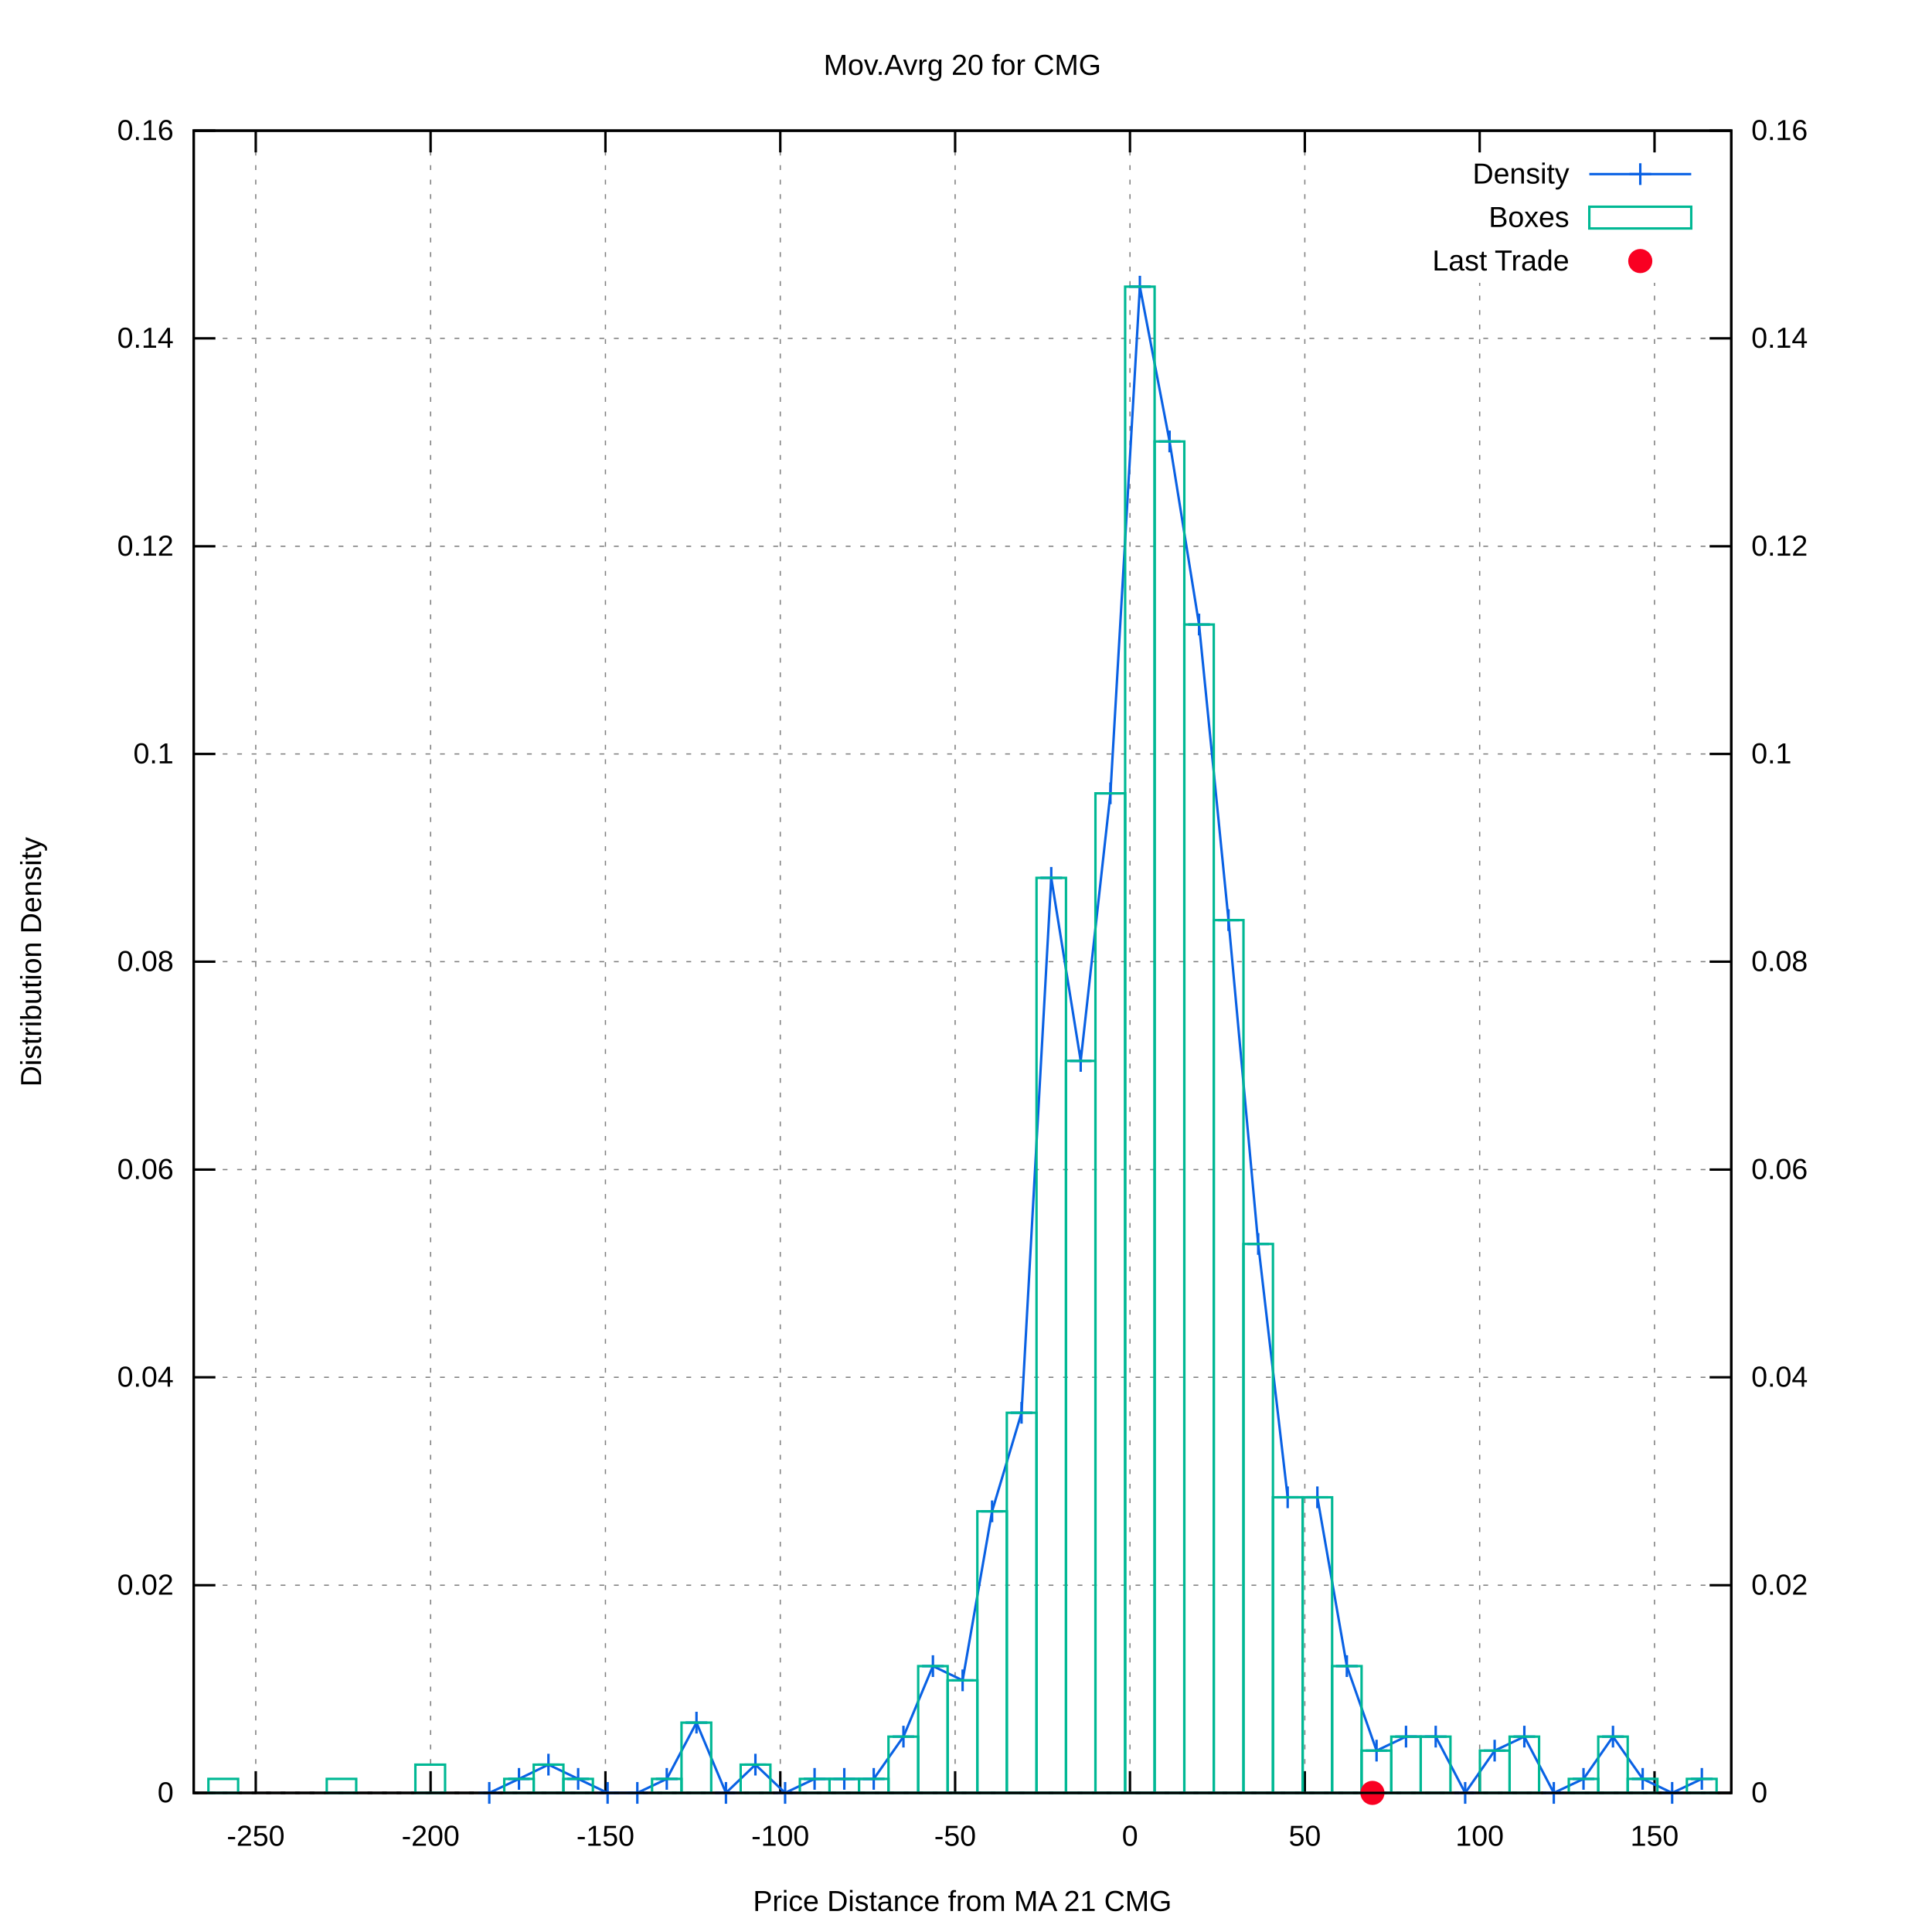
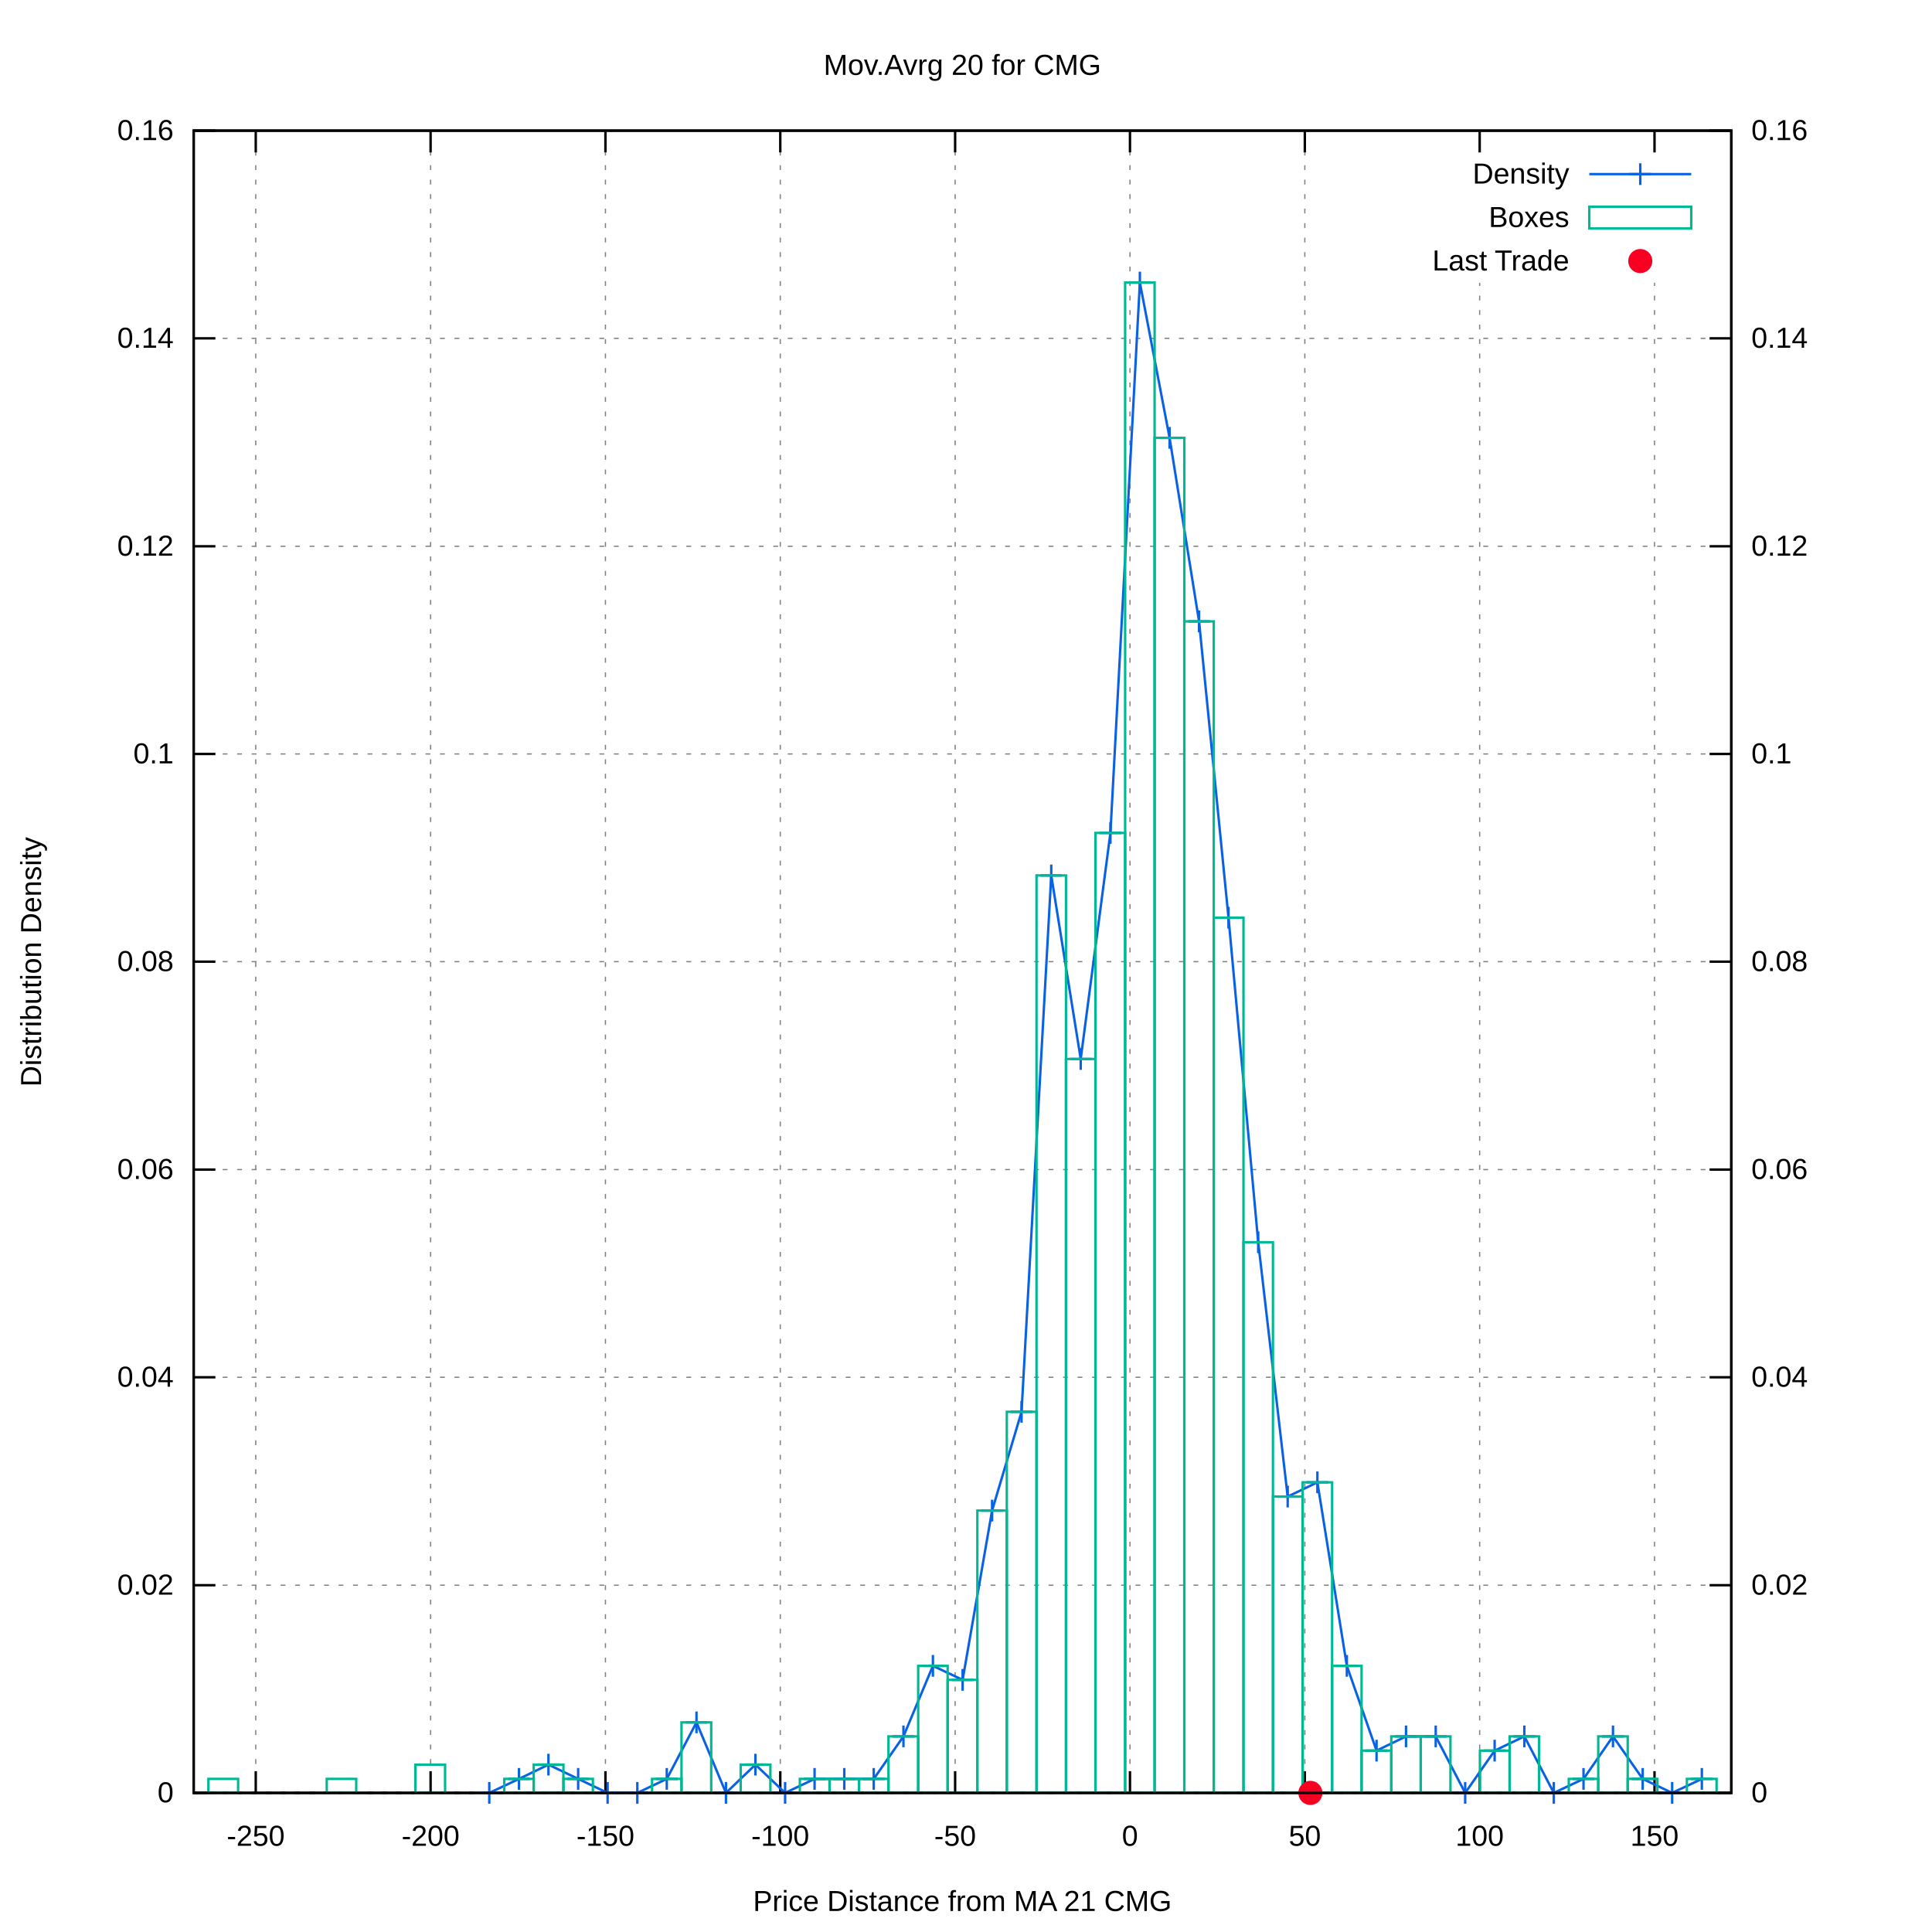
<svg xmlns="http://www.w3.org/2000/svg" xmlns:xlink="http://www.w3.org/1999/xlink" viewBox="0 0 800 800">
  <g id="gnuplot_canvas">
    <rect x="0" y="0" width="800" height="800" fill="#ffffff" />
    <defs>
      <circle id="gpDot" r="0.5" stroke-width="0.5" />
      <path id="gpPt0" stroke-width="0.222" stroke="currentColor" d="M-1,0 h2 M0,-1 v2" />
      <path id="gpPt1" stroke-width="0.222" stroke="currentColor" d="M-1,-1 L1,1 M1,-1 L-1,1" />
      <path id="gpPt2" stroke-width="0.222" stroke="currentColor" d="M-1,0 L1,0 M0,-1 L0,1 M-1,-1 L1,1 M-1,1 L1,-1" />
      <rect id="gpPt3" stroke-width="0.222" stroke="currentColor" x="-1" y="-1" width="2" height="2" />
      <rect id="gpPt4" stroke-width="0.222" stroke="currentColor" fill="currentColor" x="-1" y="-1" width="2" height="2" />
      <circle id="gpPt5" stroke-width="0.222" stroke="currentColor" cx="0" cy="0" r="1" />
      <use xlink:href="#gpPt5" id="gpPt6" fill="currentColor" stroke="none" />
      <path id="gpPt7" stroke-width="0.222" stroke="currentColor" d="M0,-1.33 L-1.33,0.67 L1.33,0.67 z" />
      <use xlink:href="#gpPt7" id="gpPt8" fill="currentColor" stroke="none" />
      <use xlink:href="#gpPt7" id="gpPt9" stroke="currentColor" transform="rotate(180)" />
      <use xlink:href="#gpPt9" id="gpPt10" fill="currentColor" stroke="none" />
      <use xlink:href="#gpPt3" id="gpPt11" stroke="currentColor" transform="rotate(45)" />
      <use xlink:href="#gpPt11" id="gpPt12" fill="currentColor" stroke="none" />
      <path id="gpPt13" stroke-width="0.222" stroke="currentColor" d="M0,1.330 L1.265,0.411 L0.782,-1.067 L-0.782,-1.076 L-1.265,0.411 z" />
      <use xlink:href="#gpPt13" id="gpPt14" fill="currentColor" stroke="none" />
      <filter id="textbox" filterUnits="objectBoundingBox" x="0" y="0" height="1" width="1">
        <feFlood flood-color="#FFFFFF" flood-opacity="1" result="bgnd" />
        <feComposite in="SourceGraphic" in2="bgnd" operator="atop" />
      </filter>
      <filter id="greybox" filterUnits="objectBoundingBox" x="0" y="0" height="1" width="1">
        <feFlood flood-color="lightgrey" flood-opacity="1" result="grey" />
        <feComposite in="SourceGraphic" in2="grey" operator="atop" />
      </filter>
    </defs>
    <g fill="none" color="#FFFFFF" stroke="black" stroke-width="1.00" stroke-linecap="butt" stroke-linejoin="miter">
</g>
    <g fill="none" color="black" stroke="currentColor" stroke-width="1.00" stroke-linecap="butt" stroke-linejoin="miter">
</g>
    <g fill="none" color="black" stroke="black" stroke-width="0.50" stroke-linecap="butt" stroke-linejoin="miter">
</g>
    <g fill="none" color="gray" stroke="currentColor" stroke-width="0.50" stroke-linecap="butt" stroke-linejoin="miter">
      <path stroke="gray" stroke-dasharray="2,4" class="gridline" d="M80.2,742.4 L716.9,742.4  " />
    </g>
    <g fill="none" color="gray" stroke="gray" stroke-width="1.00" stroke-linecap="butt" stroke-linejoin="miter">
</g>
    <g fill="none" color="black" stroke="currentColor" stroke-width="1.00" stroke-linecap="butt" stroke-linejoin="miter">
      <path stroke="black" d="M80.2,742.4 L89.2,742.4  " />
      <g transform="translate(71.9,746.3)" stroke="none" fill="black" font-family="arial" font-size="12.00" text-anchor="end">
        <text>
          <tspan font-family="arial"> 0</tspan>
        </text>
      </g>
    </g>
    <g fill="none" color="black" stroke="currentColor" stroke-width="1.00" stroke-linecap="butt" stroke-linejoin="miter">
</g>
    <g fill="none" color="black" stroke="black" stroke-width="0.50" stroke-linecap="butt" stroke-linejoin="miter">
</g>
    <g fill="none" color="gray" stroke="currentColor" stroke-width="0.50" stroke-linecap="butt" stroke-linejoin="miter">
      <path stroke="gray" stroke-dasharray="2,4" class="gridline" d="M80.2,656.4 L716.9,656.4  " />
    </g>
    <g fill="none" color="gray" stroke="gray" stroke-width="1.00" stroke-linecap="butt" stroke-linejoin="miter">
</g>
    <g fill="none" color="black" stroke="currentColor" stroke-width="1.00" stroke-linecap="butt" stroke-linejoin="miter">
      <path stroke="black" d="M80.2,656.4 L89.2,656.4  " />
      <g transform="translate(71.9,660.3)" stroke="none" fill="black" font-family="arial" font-size="12.00" text-anchor="end">
        <text>
          <tspan font-family="arial"> 0.02</tspan>
        </text>
      </g>
    </g>
    <g fill="none" color="black" stroke="currentColor" stroke-width="1.00" stroke-linecap="butt" stroke-linejoin="miter">
</g>
    <g fill="none" color="black" stroke="black" stroke-width="0.50" stroke-linecap="butt" stroke-linejoin="miter">
</g>
    <g fill="none" color="gray" stroke="currentColor" stroke-width="0.50" stroke-linecap="butt" stroke-linejoin="miter">
      <path stroke="gray" stroke-dasharray="2,4" class="gridline" d="M80.2,570.3 L716.9,570.3  " />
    </g>
    <g fill="none" color="gray" stroke="gray" stroke-width="1.00" stroke-linecap="butt" stroke-linejoin="miter">
</g>
    <g fill="none" color="black" stroke="currentColor" stroke-width="1.00" stroke-linecap="butt" stroke-linejoin="miter">
      <path stroke="black" d="M80.2,570.3 L89.2,570.3  " />
      <g transform="translate(71.9,574.2)" stroke="none" fill="black" font-family="arial" font-size="12.00" text-anchor="end">
        <text>
          <tspan font-family="arial"> 0.04</tspan>
        </text>
      </g>
    </g>
    <g fill="none" color="black" stroke="currentColor" stroke-width="1.00" stroke-linecap="butt" stroke-linejoin="miter">
</g>
    <g fill="none" color="black" stroke="black" stroke-width="0.50" stroke-linecap="butt" stroke-linejoin="miter">
</g>
    <g fill="none" color="gray" stroke="currentColor" stroke-width="0.50" stroke-linecap="butt" stroke-linejoin="miter">
      <path stroke="gray" stroke-dasharray="2,4" class="gridline" d="M80.2,484.3 L716.9,484.3  " />
    </g>
    <g fill="none" color="gray" stroke="gray" stroke-width="1.00" stroke-linecap="butt" stroke-linejoin="miter">
</g>
    <g fill="none" color="black" stroke="currentColor" stroke-width="1.00" stroke-linecap="butt" stroke-linejoin="miter">
      <path stroke="black" d="M80.2,484.3 L89.2,484.3  " />
      <g transform="translate(71.9,488.2)" stroke="none" fill="black" font-family="arial" font-size="12.00" text-anchor="end">
        <text>
          <tspan font-family="arial"> 0.06</tspan>
        </text>
      </g>
    </g>
    <g fill="none" color="black" stroke="currentColor" stroke-width="1.00" stroke-linecap="butt" stroke-linejoin="miter">
</g>
    <g fill="none" color="black" stroke="black" stroke-width="0.50" stroke-linecap="butt" stroke-linejoin="miter">
</g>
    <g fill="none" color="gray" stroke="currentColor" stroke-width="0.50" stroke-linecap="butt" stroke-linejoin="miter">
      <path stroke="gray" stroke-dasharray="2,4" class="gridline" d="M80.2,398.2 L716.9,398.2  " />
    </g>
    <g fill="none" color="gray" stroke="gray" stroke-width="1.00" stroke-linecap="butt" stroke-linejoin="miter">
</g>
    <g fill="none" color="black" stroke="currentColor" stroke-width="1.00" stroke-linecap="butt" stroke-linejoin="miter">
      <path stroke="black" d="M80.2,398.2 L89.2,398.2  " />
      <g transform="translate(71.9,402.1)" stroke="none" fill="black" font-family="arial" font-size="12.00" text-anchor="end">
        <text>
          <tspan font-family="arial"> 0.08</tspan>
        </text>
      </g>
    </g>
    <g fill="none" color="black" stroke="currentColor" stroke-width="1.00" stroke-linecap="butt" stroke-linejoin="miter">
</g>
    <g fill="none" color="black" stroke="black" stroke-width="0.50" stroke-linecap="butt" stroke-linejoin="miter">
</g>
    <g fill="none" color="gray" stroke="currentColor" stroke-width="0.50" stroke-linecap="butt" stroke-linejoin="miter">
      <path stroke="gray" stroke-dasharray="2,4" class="gridline" d="M80.2,312.2 L716.9,312.2  " />
    </g>
    <g fill="none" color="gray" stroke="gray" stroke-width="1.00" stroke-linecap="butt" stroke-linejoin="miter">
</g>
    <g fill="none" color="black" stroke="currentColor" stroke-width="1.00" stroke-linecap="butt" stroke-linejoin="miter">
      <path stroke="black" d="M80.2,312.2 L89.2,312.2  " />
      <g transform="translate(71.9,316.1)" stroke="none" fill="black" font-family="arial" font-size="12.00" text-anchor="end">
        <text>
          <tspan font-family="arial"> 0.1</tspan>
        </text>
      </g>
    </g>
    <g fill="none" color="black" stroke="currentColor" stroke-width="1.00" stroke-linecap="butt" stroke-linejoin="miter">
</g>
    <g fill="none" color="black" stroke="black" stroke-width="0.50" stroke-linecap="butt" stroke-linejoin="miter">
</g>
    <g fill="none" color="gray" stroke="currentColor" stroke-width="0.50" stroke-linecap="butt" stroke-linejoin="miter">
      <path stroke="gray" stroke-dasharray="2,4" class="gridline" d="M80.2,226.2 L716.9,226.2  " />
    </g>
    <g fill="none" color="gray" stroke="gray" stroke-width="1.00" stroke-linecap="butt" stroke-linejoin="miter">
</g>
    <g fill="none" color="black" stroke="currentColor" stroke-width="1.00" stroke-linecap="butt" stroke-linejoin="miter">
      <path stroke="black" d="M80.2,226.2 L89.2,226.2  " />
      <g transform="translate(71.9,230.1)" stroke="none" fill="black" font-family="arial" font-size="12.00" text-anchor="end">
        <text>
          <tspan font-family="arial"> 0.12</tspan>
        </text>
      </g>
    </g>
    <g fill="none" color="black" stroke="currentColor" stroke-width="1.00" stroke-linecap="butt" stroke-linejoin="miter">
</g>
    <g fill="none" color="black" stroke="black" stroke-width="0.50" stroke-linecap="butt" stroke-linejoin="miter">
</g>
    <g fill="none" color="gray" stroke="currentColor" stroke-width="0.50" stroke-linecap="butt" stroke-linejoin="miter">
      <path stroke="gray" stroke-dasharray="2,4" class="gridline" d="M80.2,140.1 L716.9,140.1  " />
    </g>
    <g fill="none" color="gray" stroke="gray" stroke-width="1.00" stroke-linecap="butt" stroke-linejoin="miter">
</g>
    <g fill="none" color="black" stroke="currentColor" stroke-width="1.00" stroke-linecap="butt" stroke-linejoin="miter">
      <path stroke="black" d="M80.2,140.1 L89.2,140.1  " />
      <g transform="translate(71.9,144.0)" stroke="none" fill="black" font-family="arial" font-size="12.00" text-anchor="end">
        <text>
          <tspan font-family="arial"> 0.14</tspan>
        </text>
      </g>
    </g>
    <g fill="none" color="black" stroke="currentColor" stroke-width="1.00" stroke-linecap="butt" stroke-linejoin="miter">
</g>
    <g fill="none" color="black" stroke="black" stroke-width="0.50" stroke-linecap="butt" stroke-linejoin="miter">
</g>
    <g fill="none" color="gray" stroke="currentColor" stroke-width="0.50" stroke-linecap="butt" stroke-linejoin="miter">
      <path stroke="gray" stroke-dasharray="2,4" class="gridline" d="M80.2,54.1 L716.9,54.1  " />
    </g>
    <g fill="none" color="gray" stroke="gray" stroke-width="1.00" stroke-linecap="butt" stroke-linejoin="miter">
</g>
    <g fill="none" color="black" stroke="currentColor" stroke-width="1.00" stroke-linecap="butt" stroke-linejoin="miter">
      <path stroke="black" d="M80.2,54.1 L89.2,54.1  " />
      <g transform="translate(71.9,58.0)" stroke="none" fill="black" font-family="arial" font-size="12.00" text-anchor="end">
        <text>
          <tspan font-family="arial"> 0.16</tspan>
        </text>
      </g>
    </g>
    <g fill="none" color="black" stroke="currentColor" stroke-width="1.00" stroke-linecap="butt" stroke-linejoin="miter">
</g>
    <g fill="none" color="black" stroke="black" stroke-width="0.50" stroke-linecap="butt" stroke-linejoin="miter">
</g>
    <g fill="none" color="gray" stroke="currentColor" stroke-width="0.50" stroke-linecap="butt" stroke-linejoin="miter">
      <path stroke="gray" stroke-dasharray="2,4" class="gridline" d="M105.9,742.4 L105.9,54.1  " />
    </g>
    <g fill="none" color="gray" stroke="gray" stroke-width="1.00" stroke-linecap="butt" stroke-linejoin="miter">
</g>
    <g fill="none" color="black" stroke="currentColor" stroke-width="1.00" stroke-linecap="butt" stroke-linejoin="miter">
      <path stroke="black" d="M105.9,742.4 L105.9,733.4 M105.9,54.1 L105.9,63.1  " />
      <g transform="translate(105.9,764.3)" stroke="none" fill="black" font-family="arial" font-size="12.00" text-anchor="middle">
        <text>
          <tspan font-family="arial">-250</tspan>
        </text>
      </g>
    </g>
    <g fill="none" color="black" stroke="currentColor" stroke-width="1.00" stroke-linecap="butt" stroke-linejoin="miter">
</g>
    <g fill="none" color="black" stroke="black" stroke-width="0.50" stroke-linecap="butt" stroke-linejoin="miter">
</g>
    <g fill="none" color="gray" stroke="currentColor" stroke-width="0.50" stroke-linecap="butt" stroke-linejoin="miter">
      <path stroke="gray" stroke-dasharray="2,4" class="gridline" d="M178.3,742.4 L178.3,54.1  " />
    </g>
    <g fill="none" color="gray" stroke="gray" stroke-width="1.00" stroke-linecap="butt" stroke-linejoin="miter">
</g>
    <g fill="none" color="black" stroke="currentColor" stroke-width="1.00" stroke-linecap="butt" stroke-linejoin="miter">
      <path stroke="black" d="M178.3,742.4 L178.3,733.4 M178.3,54.1 L178.3,63.1  " />
      <g transform="translate(178.3,764.3)" stroke="none" fill="black" font-family="arial" font-size="12.00" text-anchor="middle">
        <text>
          <tspan font-family="arial">-200</tspan>
        </text>
      </g>
    </g>
    <g fill="none" color="black" stroke="currentColor" stroke-width="1.00" stroke-linecap="butt" stroke-linejoin="miter">
</g>
    <g fill="none" color="black" stroke="black" stroke-width="0.50" stroke-linecap="butt" stroke-linejoin="miter">
</g>
    <g fill="none" color="gray" stroke="currentColor" stroke-width="0.50" stroke-linecap="butt" stroke-linejoin="miter">
      <path stroke="gray" stroke-dasharray="2,4" class="gridline" d="M250.7,742.4 L250.7,54.1  " />
    </g>
    <g fill="none" color="gray" stroke="gray" stroke-width="1.00" stroke-linecap="butt" stroke-linejoin="miter">
</g>
    <g fill="none" color="black" stroke="currentColor" stroke-width="1.00" stroke-linecap="butt" stroke-linejoin="miter">
      <path stroke="black" d="M250.7,742.4 L250.7,733.4 M250.7,54.1 L250.7,63.1  " />
      <g transform="translate(250.7,764.3)" stroke="none" fill="black" font-family="arial" font-size="12.00" text-anchor="middle">
        <text>
          <tspan font-family="arial">-150</tspan>
        </text>
      </g>
    </g>
    <g fill="none" color="black" stroke="currentColor" stroke-width="1.00" stroke-linecap="butt" stroke-linejoin="miter">
</g>
    <g fill="none" color="black" stroke="black" stroke-width="0.50" stroke-linecap="butt" stroke-linejoin="miter">
</g>
    <g fill="none" color="gray" stroke="currentColor" stroke-width="0.50" stroke-linecap="butt" stroke-linejoin="miter">
      <path stroke="gray" stroke-dasharray="2,4" class="gridline" d="M323.1,742.4 L323.1,54.1  " />
    </g>
    <g fill="none" color="gray" stroke="gray" stroke-width="1.00" stroke-linecap="butt" stroke-linejoin="miter">
</g>
    <g fill="none" color="black" stroke="currentColor" stroke-width="1.00" stroke-linecap="butt" stroke-linejoin="miter">
      <path stroke="black" d="M323.1,742.4 L323.1,733.4 M323.1,54.1 L323.1,63.1  " />
      <g transform="translate(323.1,764.3)" stroke="none" fill="black" font-family="arial" font-size="12.00" text-anchor="middle">
        <text>
          <tspan font-family="arial">-100</tspan>
        </text>
      </g>
    </g>
    <g fill="none" color="black" stroke="currentColor" stroke-width="1.00" stroke-linecap="butt" stroke-linejoin="miter">
</g>
    <g fill="none" color="black" stroke="black" stroke-width="0.50" stroke-linecap="butt" stroke-linejoin="miter">
</g>
    <g fill="none" color="gray" stroke="currentColor" stroke-width="0.50" stroke-linecap="butt" stroke-linejoin="miter">
      <path stroke="gray" stroke-dasharray="2,4" class="gridline" d="M395.5,742.4 L395.5,54.1  " />
    </g>
    <g fill="none" color="gray" stroke="gray" stroke-width="1.00" stroke-linecap="butt" stroke-linejoin="miter">
</g>
    <g fill="none" color="black" stroke="currentColor" stroke-width="1.00" stroke-linecap="butt" stroke-linejoin="miter">
      <path stroke="black" d="M395.5,742.4 L395.5,733.4 M395.5,54.1 L395.5,63.1  " />
      <g transform="translate(395.5,764.3)" stroke="none" fill="black" font-family="arial" font-size="12.00" text-anchor="middle">
        <text>
          <tspan font-family="arial">-50</tspan>
        </text>
      </g>
    </g>
    <g fill="none" color="black" stroke="currentColor" stroke-width="1.00" stroke-linecap="butt" stroke-linejoin="miter">
</g>
    <g fill="none" color="black" stroke="black" stroke-width="0.50" stroke-linecap="butt" stroke-linejoin="miter">
</g>
    <g fill="none" color="gray" stroke="currentColor" stroke-width="0.50" stroke-linecap="butt" stroke-linejoin="miter">
      <path stroke="gray" stroke-dasharray="2,4" class="gridline" d="M467.9,742.4 L467.9,54.1  " />
    </g>
    <g fill="none" color="gray" stroke="gray" stroke-width="1.00" stroke-linecap="butt" stroke-linejoin="miter">
</g>
    <g fill="none" color="black" stroke="currentColor" stroke-width="1.00" stroke-linecap="butt" stroke-linejoin="miter">
      <path stroke="black" d="M467.9,742.4 L467.9,733.4 M467.9,54.1 L467.9,63.1  " />
      <g transform="translate(467.9,764.3)" stroke="none" fill="black" font-family="arial" font-size="12.00" text-anchor="middle">
        <text>
          <tspan font-family="arial"> 0</tspan>
        </text>
      </g>
    </g>
    <g fill="none" color="black" stroke="currentColor" stroke-width="1.00" stroke-linecap="butt" stroke-linejoin="miter">
</g>
    <g fill="none" color="black" stroke="black" stroke-width="0.50" stroke-linecap="butt" stroke-linejoin="miter">
</g>
    <g fill="none" color="gray" stroke="currentColor" stroke-width="0.50" stroke-linecap="butt" stroke-linejoin="miter">
      <path stroke="gray" stroke-dasharray="2,4" class="gridline" d="M540.3,742.4 L540.3,54.1  " />
    </g>
    <g fill="none" color="gray" stroke="gray" stroke-width="1.00" stroke-linecap="butt" stroke-linejoin="miter">
</g>
    <g fill="none" color="black" stroke="currentColor" stroke-width="1.00" stroke-linecap="butt" stroke-linejoin="miter">
      <path stroke="black" d="M540.3,742.4 L540.3,733.4 M540.3,54.1 L540.3,63.1  " />
      <g transform="translate(540.3,764.3)" stroke="none" fill="black" font-family="arial" font-size="12.00" text-anchor="middle">
        <text>
          <tspan font-family="arial"> 50</tspan>
        </text>
      </g>
    </g>
    <g fill="none" color="black" stroke="currentColor" stroke-width="1.00" stroke-linecap="butt" stroke-linejoin="miter">
</g>
    <g fill="none" color="black" stroke="black" stroke-width="0.50" stroke-linecap="butt" stroke-linejoin="miter">
</g>
    <g fill="none" color="gray" stroke="currentColor" stroke-width="0.50" stroke-linecap="butt" stroke-linejoin="miter">
      <path stroke="gray" stroke-dasharray="2,4" class="gridline" d="M612.7,742.4 L612.7,117.1 M612.7,63.1 L612.7,54.1  " />
    </g>
    <g fill="none" color="gray" stroke="gray" stroke-width="1.00" stroke-linecap="butt" stroke-linejoin="miter">
</g>
    <g fill="none" color="black" stroke="currentColor" stroke-width="1.00" stroke-linecap="butt" stroke-linejoin="miter">
      <path stroke="black" d="M612.7,742.4 L612.7,733.4 M612.7,54.1 L612.7,63.1  " />
      <g transform="translate(612.7,764.3)" stroke="none" fill="black" font-family="arial" font-size="12.00" text-anchor="middle">
        <text>
          <tspan font-family="arial"> 100</tspan>
        </text>
      </g>
    </g>
    <g fill="none" color="black" stroke="currentColor" stroke-width="1.00" stroke-linecap="butt" stroke-linejoin="miter">
</g>
    <g fill="none" color="black" stroke="black" stroke-width="0.50" stroke-linecap="butt" stroke-linejoin="miter">
</g>
    <g fill="none" color="gray" stroke="currentColor" stroke-width="0.50" stroke-linecap="butt" stroke-linejoin="miter">
      <path stroke="gray" stroke-dasharray="2,4" class="gridline" d="M685.1,742.4 L685.1,117.1 M685.1,63.1 L685.1,54.1  " />
    </g>
    <g fill="none" color="gray" stroke="gray" stroke-width="1.00" stroke-linecap="butt" stroke-linejoin="miter">
</g>
    <g fill="none" color="black" stroke="currentColor" stroke-width="1.00" stroke-linecap="butt" stroke-linejoin="miter">
      <path stroke="black" d="M685.1,742.4 L685.1,733.4 M685.1,54.1 L685.1,63.1  " />
      <g transform="translate(685.1,764.3)" stroke="none" fill="black" font-family="arial" font-size="12.00" text-anchor="middle">
        <text>
          <tspan font-family="arial"> 150</tspan>
        </text>
      </g>
    </g>
    <g fill="none" color="black" stroke="currentColor" stroke-width="1.00" stroke-linecap="butt" stroke-linejoin="miter">
      <path stroke="black" d="M716.9,742.4 L707.9,742.4  " />
      <g transform="translate(725.2,746.3)" stroke="none" fill="black" font-family="arial" font-size="12.00" text-anchor="start">
        <text>
          <tspan font-family="arial"> 0</tspan>
        </text>
      </g>
    </g>
    <g fill="none" color="black" stroke="currentColor" stroke-width="1.00" stroke-linecap="butt" stroke-linejoin="miter">
      <path stroke="black" d="M716.9,656.4 L707.9,656.4  " />
      <g transform="translate(725.2,660.3)" stroke="none" fill="black" font-family="arial" font-size="12.00" text-anchor="start">
        <text>
          <tspan font-family="arial"> 0.02</tspan>
        </text>
      </g>
    </g>
    <g fill="none" color="black" stroke="currentColor" stroke-width="1.00" stroke-linecap="butt" stroke-linejoin="miter">
      <path stroke="black" d="M716.9,570.3 L707.9,570.3  " />
      <g transform="translate(725.2,574.2)" stroke="none" fill="black" font-family="arial" font-size="12.00" text-anchor="start">
        <text>
          <tspan font-family="arial"> 0.04</tspan>
        </text>
      </g>
    </g>
    <g fill="none" color="black" stroke="currentColor" stroke-width="1.00" stroke-linecap="butt" stroke-linejoin="miter">
      <path stroke="black" d="M716.9,484.3 L707.9,484.3  " />
      <g transform="translate(725.2,488.2)" stroke="none" fill="black" font-family="arial" font-size="12.00" text-anchor="start">
        <text>
          <tspan font-family="arial"> 0.06</tspan>
        </text>
      </g>
    </g>
    <g fill="none" color="black" stroke="currentColor" stroke-width="1.00" stroke-linecap="butt" stroke-linejoin="miter">
      <path stroke="black" d="M716.9,398.2 L707.9,398.2  " />
      <g transform="translate(725.2,402.1)" stroke="none" fill="black" font-family="arial" font-size="12.00" text-anchor="start">
        <text>
          <tspan font-family="arial"> 0.08</tspan>
        </text>
      </g>
    </g>
    <g fill="none" color="black" stroke="currentColor" stroke-width="1.00" stroke-linecap="butt" stroke-linejoin="miter">
      <path stroke="black" d="M716.9,312.2 L707.9,312.2  " />
      <g transform="translate(725.2,316.1)" stroke="none" fill="black" font-family="arial" font-size="12.00" text-anchor="start">
        <text>
          <tspan font-family="arial"> 0.1</tspan>
        </text>
      </g>
    </g>
    <g fill="none" color="black" stroke="currentColor" stroke-width="1.00" stroke-linecap="butt" stroke-linejoin="miter">
      <path stroke="black" d="M716.9,226.2 L707.9,226.2  " />
      <g transform="translate(725.2,230.1)" stroke="none" fill="black" font-family="arial" font-size="12.00" text-anchor="start">
        <text>
          <tspan font-family="arial"> 0.12</tspan>
        </text>
      </g>
    </g>
    <g fill="none" color="black" stroke="currentColor" stroke-width="1.00" stroke-linecap="butt" stroke-linejoin="miter">
      <path stroke="black" d="M716.9,140.1 L707.9,140.1  " />
      <g transform="translate(725.2,144.0)" stroke="none" fill="black" font-family="arial" font-size="12.00" text-anchor="start">
        <text>
          <tspan font-family="arial"> 0.14</tspan>
        </text>
      </g>
    </g>
    <g fill="none" color="black" stroke="currentColor" stroke-width="1.00" stroke-linecap="butt" stroke-linejoin="miter">
      <path stroke="black" d="M716.9,54.1 L707.9,54.1  " />
      <g transform="translate(725.2,58.0)" stroke="none" fill="black" font-family="arial" font-size="12.00" text-anchor="start">
        <text>
          <tspan font-family="arial"> 0.16</tspan>
        </text>
      </g>
    </g>
    <g fill="none" color="black" stroke="currentColor" stroke-width="1.00" stroke-linecap="butt" stroke-linejoin="miter">
</g>
    <g fill="none" color="gray" stroke="currentColor" stroke-width="1.00" stroke-linecap="butt" stroke-linejoin="miter">
      <path stroke="black" stroke-dasharray="2,4" d="M80.2,742.4 L716.9,742.4  " />
    </g>
    <g fill="none" color="black" stroke="currentColor" stroke-width="1.00" stroke-linecap="butt" stroke-linejoin="miter">
      <path stroke="black" d="M80.2,54.1 L80.2,742.4 L716.9,742.4 L716.9,54.1 L80.2,54.1 Z  " />
    </g>
    <g fill="none" color="black" stroke="currentColor" stroke-width="1.00" stroke-linecap="butt" stroke-linejoin="miter">
      <g transform="translate(17.0,398.3) rotate(270)" stroke="none" fill="black" font-family="arial" font-size="12.00" text-anchor="middle">
        <text>
          <tspan font-family="arial">Distribution Density</tspan>
        </text>
      </g>
    </g>
    <g fill="none" color="black" stroke="currentColor" stroke-width="1.00" stroke-linecap="butt" stroke-linejoin="miter">
      <g transform="translate(398.5,791.3)" stroke="none" fill="black" font-family="arial" font-size="12.00" text-anchor="middle">
        <text>
          <tspan font-family="arial">Price Distance from MA 21 CMG</tspan>
        </text>
      </g>
    </g>
    <g fill="none" color="black" stroke="currentColor" stroke-width="1.00" stroke-linecap="butt" stroke-linejoin="miter">
      <g transform="translate(398.5,31.0)" stroke="none" fill="black" font-family="arial" font-size="12.00" text-anchor="middle">
        <text>
          <tspan font-family="arial">Mov.Avrg 20 for CMG </tspan>
        </text>
      </g>
    </g>
    <g id="gnuplot_plot_1">
      <g fill="none" color="black" stroke="currentColor" stroke-width="1.00" stroke-linecap="butt" stroke-linejoin="miter">
        <g transform="translate(649.8,76.0)" stroke="none" fill="black" font-family="arial" font-size="12.00" text-anchor="end">
          <text>
            <tspan font-family="arial">Density</tspan>
          </text>
        </g>
      </g>
      <g fill="none" color="black" stroke="currentColor" stroke-width="1.00" stroke-linecap="butt" stroke-linejoin="miter">
-         <path stroke="rgb(  9,  97, 228)" d="M658.1,72.1 L700.3,72.1 M202.6,742.4 L214.9,736.6 L227.1,730.7 L239.4,736.6 L251.6,742.4 L263.9,742.4   L276.1,736.6 L288.4,713.3 L300.6,742.4 L312.8,730.7 L325.1,742.4 L337.3,736.6 L349.6,736.6 L361.8,736.6   L374.1,719.1 L386.3,689.9 L398.6,695.8 L410.8,625.8 L423.0,585.0 L435.3,363.5 L447.5,439.3 L459.8,328.5   L472.0,118.7 L484.3,182.8 L496.5,258.6 L508.7,381.0 L521.0,515.1 L533.2,620.0 L545.5,620.0 L557.7,689.9   L570.0,724.9 L582.2,719.1 L594.5,719.1 L606.7,742.4 L618.9,724.9 L631.2,719.1 L643.4,742.4 L655.7,736.6   L667.9,719.1 L680.2,736.6 L692.4,742.4 L704.7,736.6  " />
+         <path stroke="rgb(  9,  97, 228)" d="M658.1,72.1 L700.3,72.1 M202.6,742.4 L214.9,736.6 L227.1,730.7 L239.4,736.6 L251.6,742.4 L263.9,742.4   L276.1,736.6 L288.4,713.2 L300.6,742.4 L312.8,730.7 L325.1,742.4 L337.3,736.6 L349.6,736.6 L361.8,736.6   L374.1,719.0 L386.3,689.8 L398.6,695.6 L410.8,625.5 L423.0,584.6 L435.3,362.5 L447.5,438.5 L459.8,344.9   L472.0,117.0 L484.3,181.3 L496.5,257.3 L508.7,380.0 L521.0,514.4 L533.2,619.7 L545.5,613.8 L557.7,689.8   L570.0,724.9 L582.2,719.0 L594.5,719.0 L606.7,742.4 L618.9,724.9 L631.2,719.0 L643.4,742.4 L655.7,736.6   L667.9,719.0 L680.2,736.6 L692.4,742.4 L704.7,736.6  " />
        <use xlink:href="#gpPt0" transform="translate(202.6,742.4) scale(4.50)" color="rgb(  9,  97, 228)" />
        <use xlink:href="#gpPt0" transform="translate(214.9,736.6) scale(4.50)" color="rgb(  9,  97, 228)" />
        <use xlink:href="#gpPt0" transform="translate(227.1,730.7) scale(4.50)" color="rgb(  9,  97, 228)" />
        <use xlink:href="#gpPt0" transform="translate(239.4,736.6) scale(4.50)" color="rgb(  9,  97, 228)" />
        <use xlink:href="#gpPt0" transform="translate(251.6,742.4) scale(4.50)" color="rgb(  9,  97, 228)" />
        <use xlink:href="#gpPt0" transform="translate(263.9,742.4) scale(4.50)" color="rgb(  9,  97, 228)" />
        <use xlink:href="#gpPt0" transform="translate(276.1,736.6) scale(4.50)" color="rgb(  9,  97, 228)" />
-         <use xlink:href="#gpPt0" transform="translate(288.4,713.3) scale(4.50)" color="rgb(  9,  97, 228)" />
+         <use xlink:href="#gpPt0" transform="translate(288.4,713.2) scale(4.50)" color="rgb(  9,  97, 228)" />
        <use xlink:href="#gpPt0" transform="translate(300.6,742.4) scale(4.50)" color="rgb(  9,  97, 228)" />
        <use xlink:href="#gpPt0" transform="translate(312.8,730.7) scale(4.50)" color="rgb(  9,  97, 228)" />
        <use xlink:href="#gpPt0" transform="translate(325.1,742.4) scale(4.50)" color="rgb(  9,  97, 228)" />
        <use xlink:href="#gpPt0" transform="translate(337.3,736.6) scale(4.50)" color="rgb(  9,  97, 228)" />
        <use xlink:href="#gpPt0" transform="translate(349.6,736.6) scale(4.50)" color="rgb(  9,  97, 228)" />
        <use xlink:href="#gpPt0" transform="translate(361.8,736.6) scale(4.50)" color="rgb(  9,  97, 228)" />
-         <use xlink:href="#gpPt0" transform="translate(374.1,719.1) scale(4.50)" color="rgb(  9,  97, 228)" />
-         <use xlink:href="#gpPt0" transform="translate(386.3,689.9) scale(4.50)" color="rgb(  9,  97, 228)" />
-         <use xlink:href="#gpPt0" transform="translate(398.6,695.8) scale(4.50)" color="rgb(  9,  97, 228)" />
-         <use xlink:href="#gpPt0" transform="translate(410.8,625.8) scale(4.50)" color="rgb(  9,  97, 228)" />
-         <use xlink:href="#gpPt0" transform="translate(423.0,585.0) scale(4.50)" color="rgb(  9,  97, 228)" />
-         <use xlink:href="#gpPt0" transform="translate(435.3,363.5) scale(4.50)" color="rgb(  9,  97, 228)" />
-         <use xlink:href="#gpPt0" transform="translate(447.5,439.3) scale(4.50)" color="rgb(  9,  97, 228)" />
-         <use xlink:href="#gpPt0" transform="translate(459.8,328.5) scale(4.50)" color="rgb(  9,  97, 228)" />
-         <use xlink:href="#gpPt0" transform="translate(472.0,118.7) scale(4.50)" color="rgb(  9,  97, 228)" />
-         <use xlink:href="#gpPt0" transform="translate(484.3,182.8) scale(4.50)" color="rgb(  9,  97, 228)" />
-         <use xlink:href="#gpPt0" transform="translate(496.5,258.6) scale(4.50)" color="rgb(  9,  97, 228)" />
-         <use xlink:href="#gpPt0" transform="translate(508.7,381.0) scale(4.50)" color="rgb(  9,  97, 228)" />
-         <use xlink:href="#gpPt0" transform="translate(521.0,515.1) scale(4.50)" color="rgb(  9,  97, 228)" />
-         <use xlink:href="#gpPt0" transform="translate(533.2,620.0) scale(4.50)" color="rgb(  9,  97, 228)" />
-         <use xlink:href="#gpPt0" transform="translate(545.5,620.0) scale(4.50)" color="rgb(  9,  97, 228)" />
-         <use xlink:href="#gpPt0" transform="translate(557.7,689.9) scale(4.50)" color="rgb(  9,  97, 228)" />
+         <use xlink:href="#gpPt0" transform="translate(374.1,719.0) scale(4.50)" color="rgb(  9,  97, 228)" />
+         <use xlink:href="#gpPt0" transform="translate(386.3,689.8) scale(4.50)" color="rgb(  9,  97, 228)" />
+         <use xlink:href="#gpPt0" transform="translate(398.6,695.6) scale(4.50)" color="rgb(  9,  97, 228)" />
+         <use xlink:href="#gpPt0" transform="translate(410.8,625.5) scale(4.50)" color="rgb(  9,  97, 228)" />
+         <use xlink:href="#gpPt0" transform="translate(423.0,584.6) scale(4.50)" color="rgb(  9,  97, 228)" />
+         <use xlink:href="#gpPt0" transform="translate(435.3,362.5) scale(4.50)" color="rgb(  9,  97, 228)" />
+         <use xlink:href="#gpPt0" transform="translate(447.5,438.5) scale(4.50)" color="rgb(  9,  97, 228)" />
+         <use xlink:href="#gpPt0" transform="translate(459.8,344.9) scale(4.50)" color="rgb(  9,  97, 228)" />
+         <use xlink:href="#gpPt0" transform="translate(472.0,117.0) scale(4.50)" color="rgb(  9,  97, 228)" />
+         <use xlink:href="#gpPt0" transform="translate(484.3,181.3) scale(4.50)" color="rgb(  9,  97, 228)" />
+         <use xlink:href="#gpPt0" transform="translate(496.5,257.3) scale(4.50)" color="rgb(  9,  97, 228)" />
+         <use xlink:href="#gpPt0" transform="translate(508.7,380.0) scale(4.50)" color="rgb(  9,  97, 228)" />
+         <use xlink:href="#gpPt0" transform="translate(521.0,514.4) scale(4.50)" color="rgb(  9,  97, 228)" />
+         <use xlink:href="#gpPt0" transform="translate(533.2,619.7) scale(4.50)" color="rgb(  9,  97, 228)" />
+         <use xlink:href="#gpPt0" transform="translate(545.5,613.8) scale(4.50)" color="rgb(  9,  97, 228)" />
+         <use xlink:href="#gpPt0" transform="translate(557.7,689.8) scale(4.50)" color="rgb(  9,  97, 228)" />
        <use xlink:href="#gpPt0" transform="translate(570.0,724.9) scale(4.50)" color="rgb(  9,  97, 228)" />
-         <use xlink:href="#gpPt0" transform="translate(582.2,719.1) scale(4.50)" color="rgb(  9,  97, 228)" />
-         <use xlink:href="#gpPt0" transform="translate(594.5,719.1) scale(4.50)" color="rgb(  9,  97, 228)" />
+         <use xlink:href="#gpPt0" transform="translate(582.2,719.0) scale(4.50)" color="rgb(  9,  97, 228)" />
+         <use xlink:href="#gpPt0" transform="translate(594.5,719.0) scale(4.50)" color="rgb(  9,  97, 228)" />
        <use xlink:href="#gpPt0" transform="translate(606.7,742.4) scale(4.50)" color="rgb(  9,  97, 228)" />
        <use xlink:href="#gpPt0" transform="translate(618.9,724.9) scale(4.50)" color="rgb(  9,  97, 228)" />
-         <use xlink:href="#gpPt0" transform="translate(631.2,719.1) scale(4.50)" color="rgb(  9,  97, 228)" />
+         <use xlink:href="#gpPt0" transform="translate(631.2,719.0) scale(4.50)" color="rgb(  9,  97, 228)" />
        <use xlink:href="#gpPt0" transform="translate(643.4,742.4) scale(4.50)" color="rgb(  9,  97, 228)" />
        <use xlink:href="#gpPt0" transform="translate(655.7,736.6) scale(4.50)" color="rgb(  9,  97, 228)" />
-         <use xlink:href="#gpPt0" transform="translate(667.9,719.1) scale(4.50)" color="rgb(  9,  97, 228)" />
+         <use xlink:href="#gpPt0" transform="translate(667.9,719.0) scale(4.50)" color="rgb(  9,  97, 228)" />
        <use xlink:href="#gpPt0" transform="translate(680.2,736.6) scale(4.50)" color="rgb(  9,  97, 228)" />
        <use xlink:href="#gpPt0" transform="translate(692.4,742.4) scale(4.50)" color="rgb(  9,  97, 228)" />
        <use xlink:href="#gpPt0" transform="translate(704.7,736.6) scale(4.50)" color="rgb(  9,  97, 228)" />
        <use xlink:href="#gpPt0" transform="translate(679.2,72.1) scale(4.50)" color="rgb(  9,  97, 228)" />
      </g>
    </g>
    <g id="gnuplot_plot_2">
      <g fill="none" color="black" stroke="currentColor" stroke-width="1.00" stroke-linecap="butt" stroke-linejoin="miter">
        <g transform="translate(649.8,94.0)" stroke="none" fill="black" font-family="arial" font-size="12.00" text-anchor="end">
          <text>
            <tspan font-family="arial">Boxes</tspan>
          </text>
        </g>
      </g>
      <g fill="none" color="black" stroke="currentColor" stroke-width="1.00" stroke-linecap="butt" stroke-linejoin="miter">
        <path stroke="rgb(  0, 184, 148)" d="M658.1,94.6 L700.3,94.6 L700.3,85.6 L658.1,85.6 L658.1,94.6 Z  " />
        <path stroke="rgb(  0, 184, 148)" d="M86.3,742.4 L86.3,736.6 L98.6,736.6 L98.6,742.4 L86.3,742.4 Z  " />
        <path stroke="rgb(  0, 184, 148)" d="M135.3,742.4 L135.3,736.6 L147.5,736.6 L147.5,742.4 L135.3,742.4 Z  " />
        <path stroke="rgb(  0, 184, 148)" d="M172.0,742.4 L172.0,730.7 L184.3,730.7 L184.3,742.4 L172.0,742.4 Z  " />
        <path stroke="rgb(  0, 184, 148)" d="M208.8,742.4 L208.8,736.6 L221.0,736.6 L221.0,742.4 L208.8,742.4 Z  " />
        <path stroke="rgb(  0, 184, 148)" d="M221.0,742.4 L221.0,730.7 L233.3,730.7 L233.3,742.4 L221.0,742.4 Z  " />
        <path stroke="rgb(  0, 184, 148)" d="M233.3,742.4 L233.3,736.6 L245.5,736.6 L245.5,742.4 L233.3,742.4 Z  " />
        <path stroke="rgb(  0, 184, 148)" d="M270.0,742.4 L270.0,736.6 L282.2,736.6 L282.2,742.4 L270.0,742.4 Z  " />
-         <path stroke="rgb(  0, 184, 148)" d="M282.2,742.4 L282.2,713.3 L294.5,713.3 L294.5,742.4 L282.2,742.4 Z  " />
+         <path stroke="rgb(  0, 184, 148)" d="M282.2,742.4 L282.2,713.2 L294.5,713.2 L294.5,742.4 L282.2,742.4 Z  " />
        <path stroke="rgb(  0, 184, 148)" d="M306.7,742.4 L306.7,730.7 L319.0,730.7 L319.0,742.4 L306.7,742.4 Z  " />
        <path stroke="rgb(  0, 184, 148)" d="M331.2,742.4 L331.2,736.6 L343.5,736.6 L343.5,742.4 L331.2,742.4 Z  " />
        <path stroke="rgb(  0, 184, 148)" d="M343.5,742.4 L343.5,736.6 L355.7,736.6 L355.7,742.4 L343.5,742.4 Z  " />
        <path stroke="rgb(  0, 184, 148)" d="M355.7,742.4 L355.7,736.6 L367.9,736.6 L367.9,742.4 L355.7,742.4 Z  " />
-         <path stroke="rgb(  0, 184, 148)" d="M367.9,742.4 L367.9,719.1 L380.2,719.1 L380.2,742.4 L367.9,742.4 Z  " />
-         <path stroke="rgb(  0, 184, 148)" d="M380.2,742.4 L380.2,689.9 L392.4,689.9 L392.4,742.4 L380.2,742.4 Z  " />
-         <path stroke="rgb(  0, 184, 148)" d="M392.4,742.4 L392.4,695.8 L404.7,695.8 L404.7,742.4 L392.4,742.4 Z  " />
-         <path stroke="rgb(  0, 184, 148)" d="M404.7,742.4 L404.7,625.8 L416.9,625.8 L416.9,742.4 L404.7,742.4 Z  " />
-         <path stroke="rgb(  0, 184, 148)" d="M416.9,742.4 L416.9,585.0 L429.2,585.0 L429.2,742.4 L416.9,742.4 Z  " />
-         <path stroke="rgb(  0, 184, 148)" d="M429.2,742.4 L429.2,363.5 L441.4,363.5 L441.4,742.4 L429.2,742.4 Z  " />
-         <path stroke="rgb(  0, 184, 148)" d="M441.4,742.4 L441.4,439.3 L453.6,439.3 L453.6,742.4 L441.4,742.4 Z  " />
-         <path stroke="rgb(  0, 184, 148)" d="M453.6,742.4 L453.6,328.5 L465.9,328.5 L465.9,742.4 L453.6,742.4 Z  " />
-         <path stroke="rgb(  0, 184, 148)" d="M465.9,742.4 L465.9,118.7 L478.1,118.7 L478.1,742.4 L465.9,742.4 Z  " />
-         <path stroke="rgb(  0, 184, 148)" d="M478.1,742.4 L478.1,182.8 L490.4,182.8 L490.4,742.4 L478.1,742.4 Z  " />
-         <path stroke="rgb(  0, 184, 148)" d="M490.4,742.4 L490.4,258.6 L502.6,258.6 L502.6,742.4 L490.4,742.4 Z  " />
-         <path stroke="rgb(  0, 184, 148)" d="M502.6,742.4 L502.6,381.0 L514.9,381.0 L514.9,742.4 L502.6,742.4 Z  " />
-         <path stroke="rgb(  0, 184, 148)" d="M514.9,742.4 L514.9,515.1 L527.1,515.1 L527.1,742.4 L514.9,742.4 Z  " />
-         <path stroke="rgb(  0, 184, 148)" d="M527.1,742.4 L527.1,620.0 L539.4,620.0 L539.4,742.4 L527.1,742.4 Z  " />
-         <path stroke="rgb(  0, 184, 148)" d="M539.4,742.4 L539.4,620.0 L551.6,620.0 L551.6,742.4 L539.4,742.4 Z  " />
-         <path stroke="rgb(  0, 184, 148)" d="M551.6,742.4 L551.6,689.9 L563.8,689.9 L563.8,742.4 L551.6,742.4 Z  " />
+         <path stroke="rgb(  0, 184, 148)" d="M367.9,742.4 L367.9,719.0 L380.2,719.0 L380.2,742.4 L367.9,742.4 Z  " />
+         <path stroke="rgb(  0, 184, 148)" d="M380.2,742.4 L380.2,689.8 L392.4,689.8 L392.4,742.4 L380.2,742.4 Z  " />
+         <path stroke="rgb(  0, 184, 148)" d="M392.4,742.4 L392.4,695.6 L404.7,695.6 L404.7,742.4 L392.4,742.4 Z  " />
+         <path stroke="rgb(  0, 184, 148)" d="M404.7,742.4 L404.7,625.5 L416.9,625.5 L416.9,742.4 L404.7,742.4 Z  " />
+         <path stroke="rgb(  0, 184, 148)" d="M416.9,742.4 L416.9,584.6 L429.2,584.6 L429.2,742.4 L416.9,742.4 Z  " />
+         <path stroke="rgb(  0, 184, 148)" d="M429.2,742.4 L429.2,362.5 L441.4,362.5 L441.4,742.4 L429.2,742.4 Z  " />
+         <path stroke="rgb(  0, 184, 148)" d="M441.4,742.4 L441.4,438.5 L453.6,438.5 L453.6,742.4 L441.4,742.4 Z  " />
+         <path stroke="rgb(  0, 184, 148)" d="M453.6,742.4 L453.6,344.9 L465.9,344.9 L465.9,742.4 L453.6,742.4 Z  " />
+         <path stroke="rgb(  0, 184, 148)" d="M465.9,742.4 L465.9,117.0 L478.1,117.0 L478.1,742.4 L465.9,742.4 Z  " />
+         <path stroke="rgb(  0, 184, 148)" d="M478.1,742.4 L478.1,181.3 L490.4,181.3 L490.4,742.4 L478.1,742.4 Z  " />
+         <path stroke="rgb(  0, 184, 148)" d="M490.4,742.4 L490.4,257.3 L502.6,257.3 L502.6,742.4 L490.4,742.4 Z  " />
+         <path stroke="rgb(  0, 184, 148)" d="M502.6,742.4 L502.6,380.0 L514.9,380.0 L514.9,742.4 L502.6,742.4 Z  " />
+         <path stroke="rgb(  0, 184, 148)" d="M514.9,742.4 L514.9,514.4 L527.1,514.4 L527.1,742.4 L514.9,742.4 Z  " />
+         <path stroke="rgb(  0, 184, 148)" d="M527.1,742.4 L527.1,619.7 L539.4,619.7 L539.4,742.4 L527.1,742.4 Z  " />
+         <path stroke="rgb(  0, 184, 148)" d="M539.4,742.4 L539.4,613.8 L551.6,613.8 L551.6,742.4 L539.4,742.4 Z  " />
+         <path stroke="rgb(  0, 184, 148)" d="M551.6,742.4 L551.6,689.8 L563.8,689.8 L563.8,742.4 L551.6,742.4 Z  " />
        <path stroke="rgb(  0, 184, 148)" d="M563.8,742.4 L563.8,724.9 L576.1,724.9 L576.1,742.4 L563.8,742.4 Z  " />
-         <path stroke="rgb(  0, 184, 148)" d="M576.1,742.4 L576.1,719.1 L588.3,719.1 L588.3,742.4 L576.1,742.4 Z  " />
-         <path stroke="rgb(  0, 184, 148)" d="M588.3,742.4 L588.3,719.1 L600.6,719.1 L600.6,742.4 L588.3,742.4 Z  " />
+         <path stroke="rgb(  0, 184, 148)" d="M576.1,742.4 L576.1,719.0 L588.3,719.0 L588.3,742.4 L576.1,742.4 Z  " />
+         <path stroke="rgb(  0, 184, 148)" d="M588.3,742.4 L588.3,719.0 L600.6,719.0 L600.6,742.4 L588.3,742.4 Z  " />
        <path stroke="rgb(  0, 184, 148)" d="M612.8,742.4 L612.8,724.9 L625.1,724.9 L625.1,742.4 L612.8,742.4 Z  " />
-         <path stroke="rgb(  0, 184, 148)" d="M625.1,742.4 L625.1,719.1 L637.3,719.1 L637.3,742.4 L625.1,742.4 Z  " />
+         <path stroke="rgb(  0, 184, 148)" d="M625.1,742.4 L625.1,719.0 L637.3,719.0 L637.3,742.4 L625.1,742.4 Z  " />
        <path stroke="rgb(  0, 184, 148)" d="M649.6,742.4 L649.6,736.6 L661.8,736.6 L661.8,742.4 L649.6,742.4 Z  " />
-         <path stroke="rgb(  0, 184, 148)" d="M661.8,742.4 L661.8,719.1 L674.0,719.1 L674.0,742.4 L661.8,742.4 Z  " />
+         <path stroke="rgb(  0, 184, 148)" d="M661.8,742.4 L661.8,719.0 L674.0,719.0 L674.0,742.4 L661.8,742.4 Z  " />
        <path stroke="rgb(  0, 184, 148)" d="M674.0,742.4 L674.0,736.6 L686.3,736.6 L686.3,742.4 L674.0,742.4 Z  " />
        <path stroke="rgb(  0, 184, 148)" d="M698.5,742.4 L698.5,736.6 L710.8,736.6 L710.8,742.4 L698.5,742.4 Z  " />
      </g>
    </g>
    <g id="gnuplot_plot_3">
      <g fill="none" color="black" stroke="currentColor" stroke-width="1.00" stroke-linecap="butt" stroke-linejoin="miter">
        <g transform="translate(649.8,112.0)" stroke="none" fill="black" font-family="arial" font-size="12.00" text-anchor="end">
          <text>
            <tspan font-family="arial">Last Trade</tspan>
          </text>
        </g>
      </g>
      <g fill="none" color="black" stroke="currentColor" stroke-width="1.00" stroke-linecap="butt" stroke-linejoin="miter">
-         <use xlink:href="#gpPt6" transform="translate(568.3,742.4) scale(4.50)" color="rgb(249,   0,  34)" />
+         <use xlink:href="#gpPt6" transform="translate(542.6,742.4) scale(4.50)" color="rgb(249,   0,  34)" />
        <use xlink:href="#gpPt6" transform="translate(679.2,108.1) scale(4.50)" color="rgb(249,   0,  34)" />
      </g>
    </g>
    <g fill="none" color="#FFFFFF" stroke="rgb(249,   0,  34)" stroke-width="2.00" stroke-linecap="butt" stroke-linejoin="miter">
</g>
    <g fill="none" color="black" stroke="currentColor" stroke-width="2.00" stroke-linecap="butt" stroke-linejoin="miter">
</g>
    <g fill="none" color="black" stroke="black" stroke-width="1.00" stroke-linecap="butt" stroke-linejoin="miter">
</g>
    <g fill="none" color="black" stroke="currentColor" stroke-width="1.00" stroke-linecap="butt" stroke-linejoin="miter">
      <path stroke="black" d="M80.2,54.1 L80.2,742.4 L716.9,742.4 L716.9,54.1 L80.2,54.1 Z  " />
    </g>
    <g fill="none" color="black" stroke="currentColor" stroke-width="1.00" stroke-linecap="butt" stroke-linejoin="miter">
</g>
  </g>
</svg>
